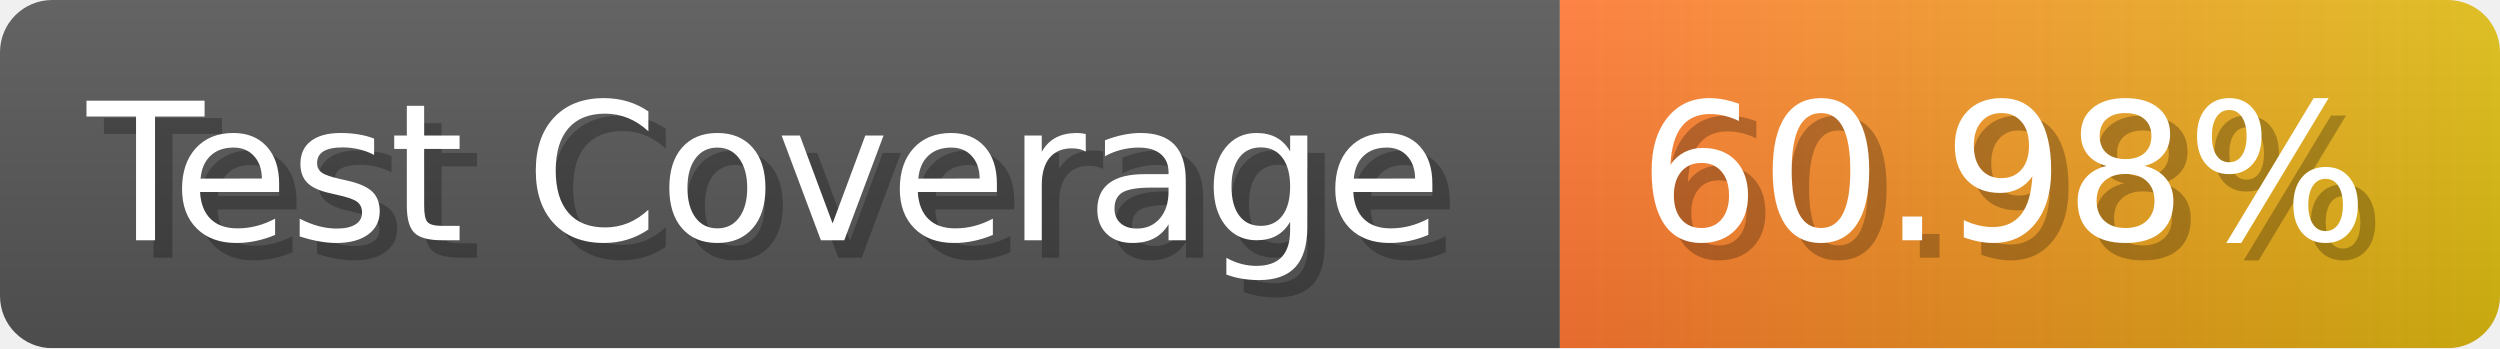
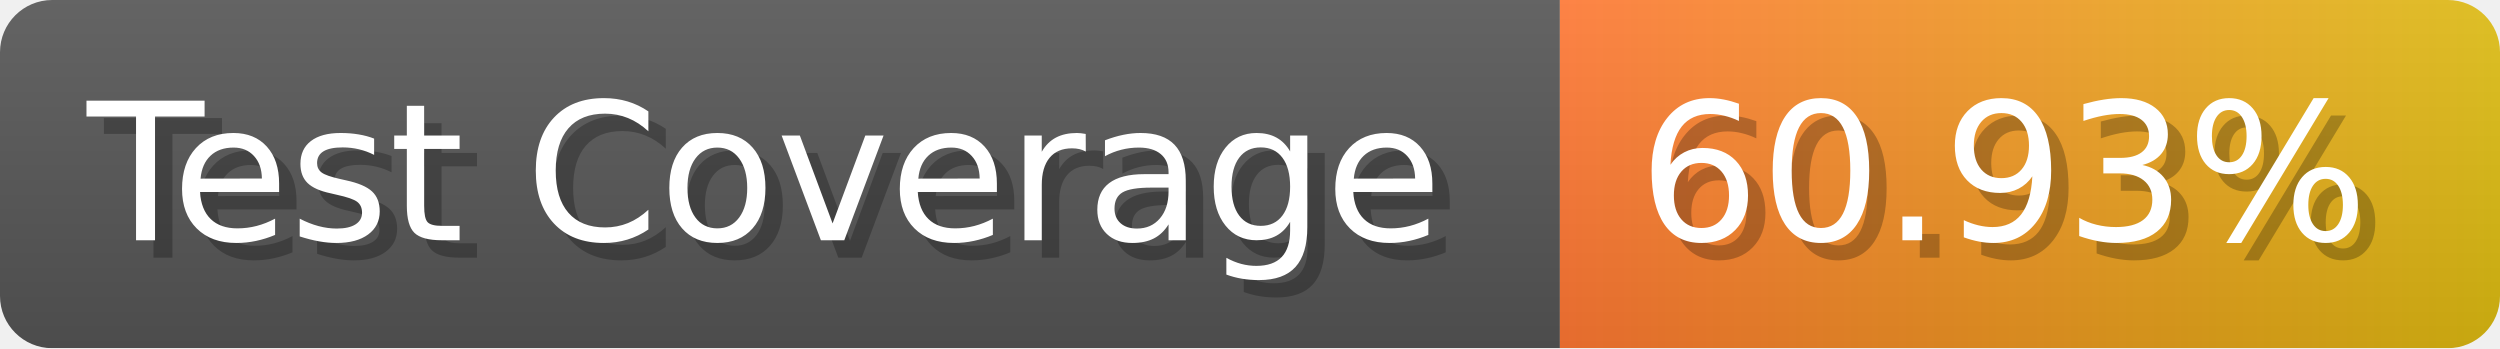
- <svg xmlns="http://www.w3.org/2000/svg" width="143.6" height="20" viewBox="0 0 1436 200" role="img" aria-label="Test Coverage: 60.98%">
+ <svg xmlns="http://www.w3.org/2000/svg" width="143.6" height="20" viewBox="0 0 1436 200" role="img" aria-label="Test Coverage: 60.93%">
  <linearGradient id="a" x2="0" y2="100%">
    <stop offset="0" stop-opacity=".1" stop-color="#EEE" />
    <stop offset="1" stop-opacity=".1" />
  </linearGradient>
  <mask id="m">
    <rect width="1436" height="200" rx="30" fill="#FFF" />
  </mask>
  <g mask="url(#m)">
    <rect width="896" height="200" fill="#555" />
    <rect width="540" height="200" fill="url(#x)" x="896" />
    <rect width="1436" height="200" fill="url(#a)" />
  </g>
  <g aria-hidden="true" fill="#fff" text-anchor="start" font-family="Verdana,DejaVu Sans,sans-serif" font-size="110">
    <text x="60" y="148" textLength="796" fill="#000" opacity="0.25">Test Coverage</text>
    <text x="50" y="138" textLength="796">Test Coverage</text>
-     <text x="951" y="148" textLength="440" fill="#000" opacity="0.25">60.98%</text>
-     <text x="941" y="138" textLength="440">60.98%</text>
+     <text x="951" y="148" textLength="440" fill="#000" opacity="0.25">60.93%</text>
+     <text x="941" y="138" textLength="440">60.93%</text>
  </g>
  <linearGradient id="x" x1="0%" y1="0%" x2="100%" y2="0%">
    <stop offset="0%" style="stop-color:#F73" />
    <stop offset="100%" style="stop-color:#DB1" />
  </linearGradient>
</svg>
